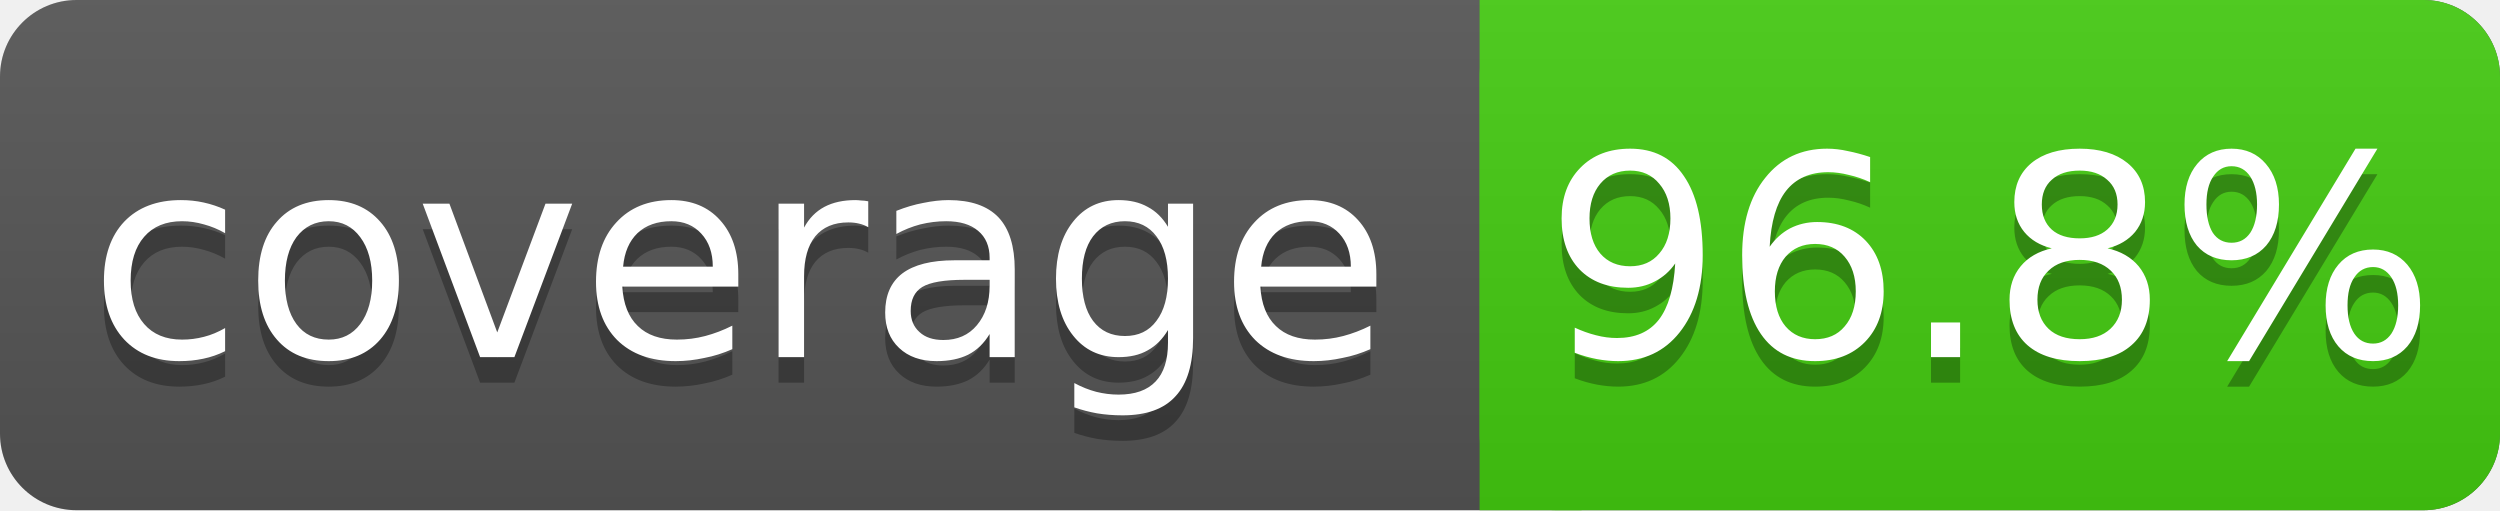
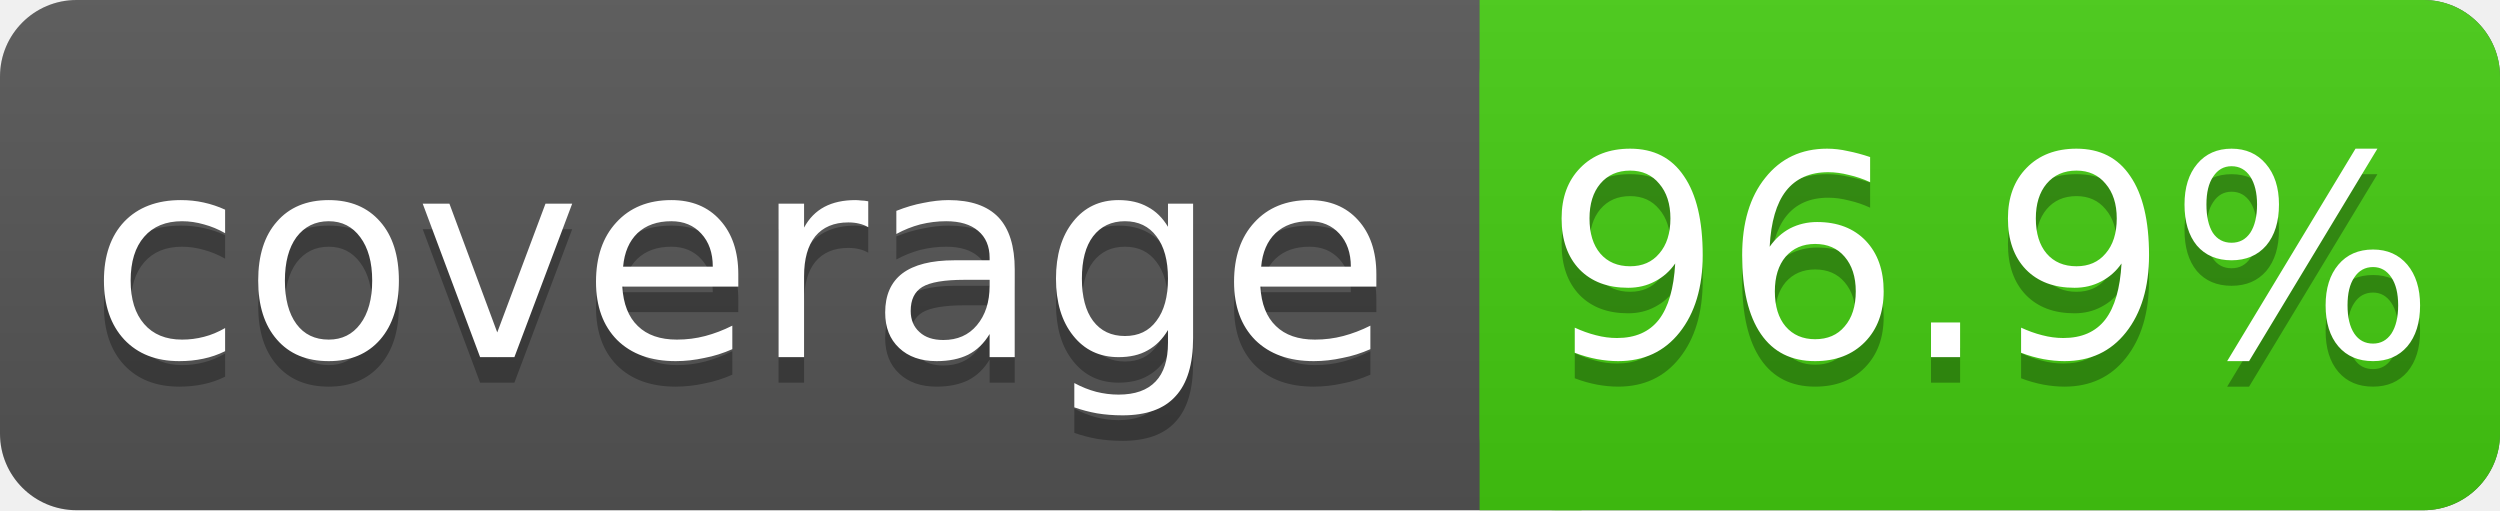
<svg xmlns="http://www.w3.org/2000/svg" width="98" height="20">
  <linearGradient id="s" x2="0" y2="100%">
    <stop offset="0" stop-color="#bbb" stop-opacity=".1" />
    <stop offset="1" stop-opacity=".1" />
  </linearGradient>
  <rect rx="3" width="98" height="20" fill="#555" />
  <rect rx="3" x="58" width="40" height="20" fill="#4c1" />
  <rect x="58" width="4" height="20" fill="#4c1" />
  <rect rx="3" width="98" height="20" fill="url(#s)" />
  <g fill="#fff" text-anchor="middle" font-family="DejaVu Sans,Verdana,Geneva,sans-serif" font-size="11">
    <text x="29" y="15" fill="#010101" fill-opacity=".3">coverage</text>
    <text x="29" y="14">coverage</text>
-     <text x="78" y="15" fill="#010101" fill-opacity=".3">96.8%</text>
-     <text x="78" y="14">96.8%</text>
+     <text x="78" y="15" fill="#010101" fill-opacity=".3">96.9%</text>
+     <text x="78" y="14">96.9%</text>
  </g>
</svg>
